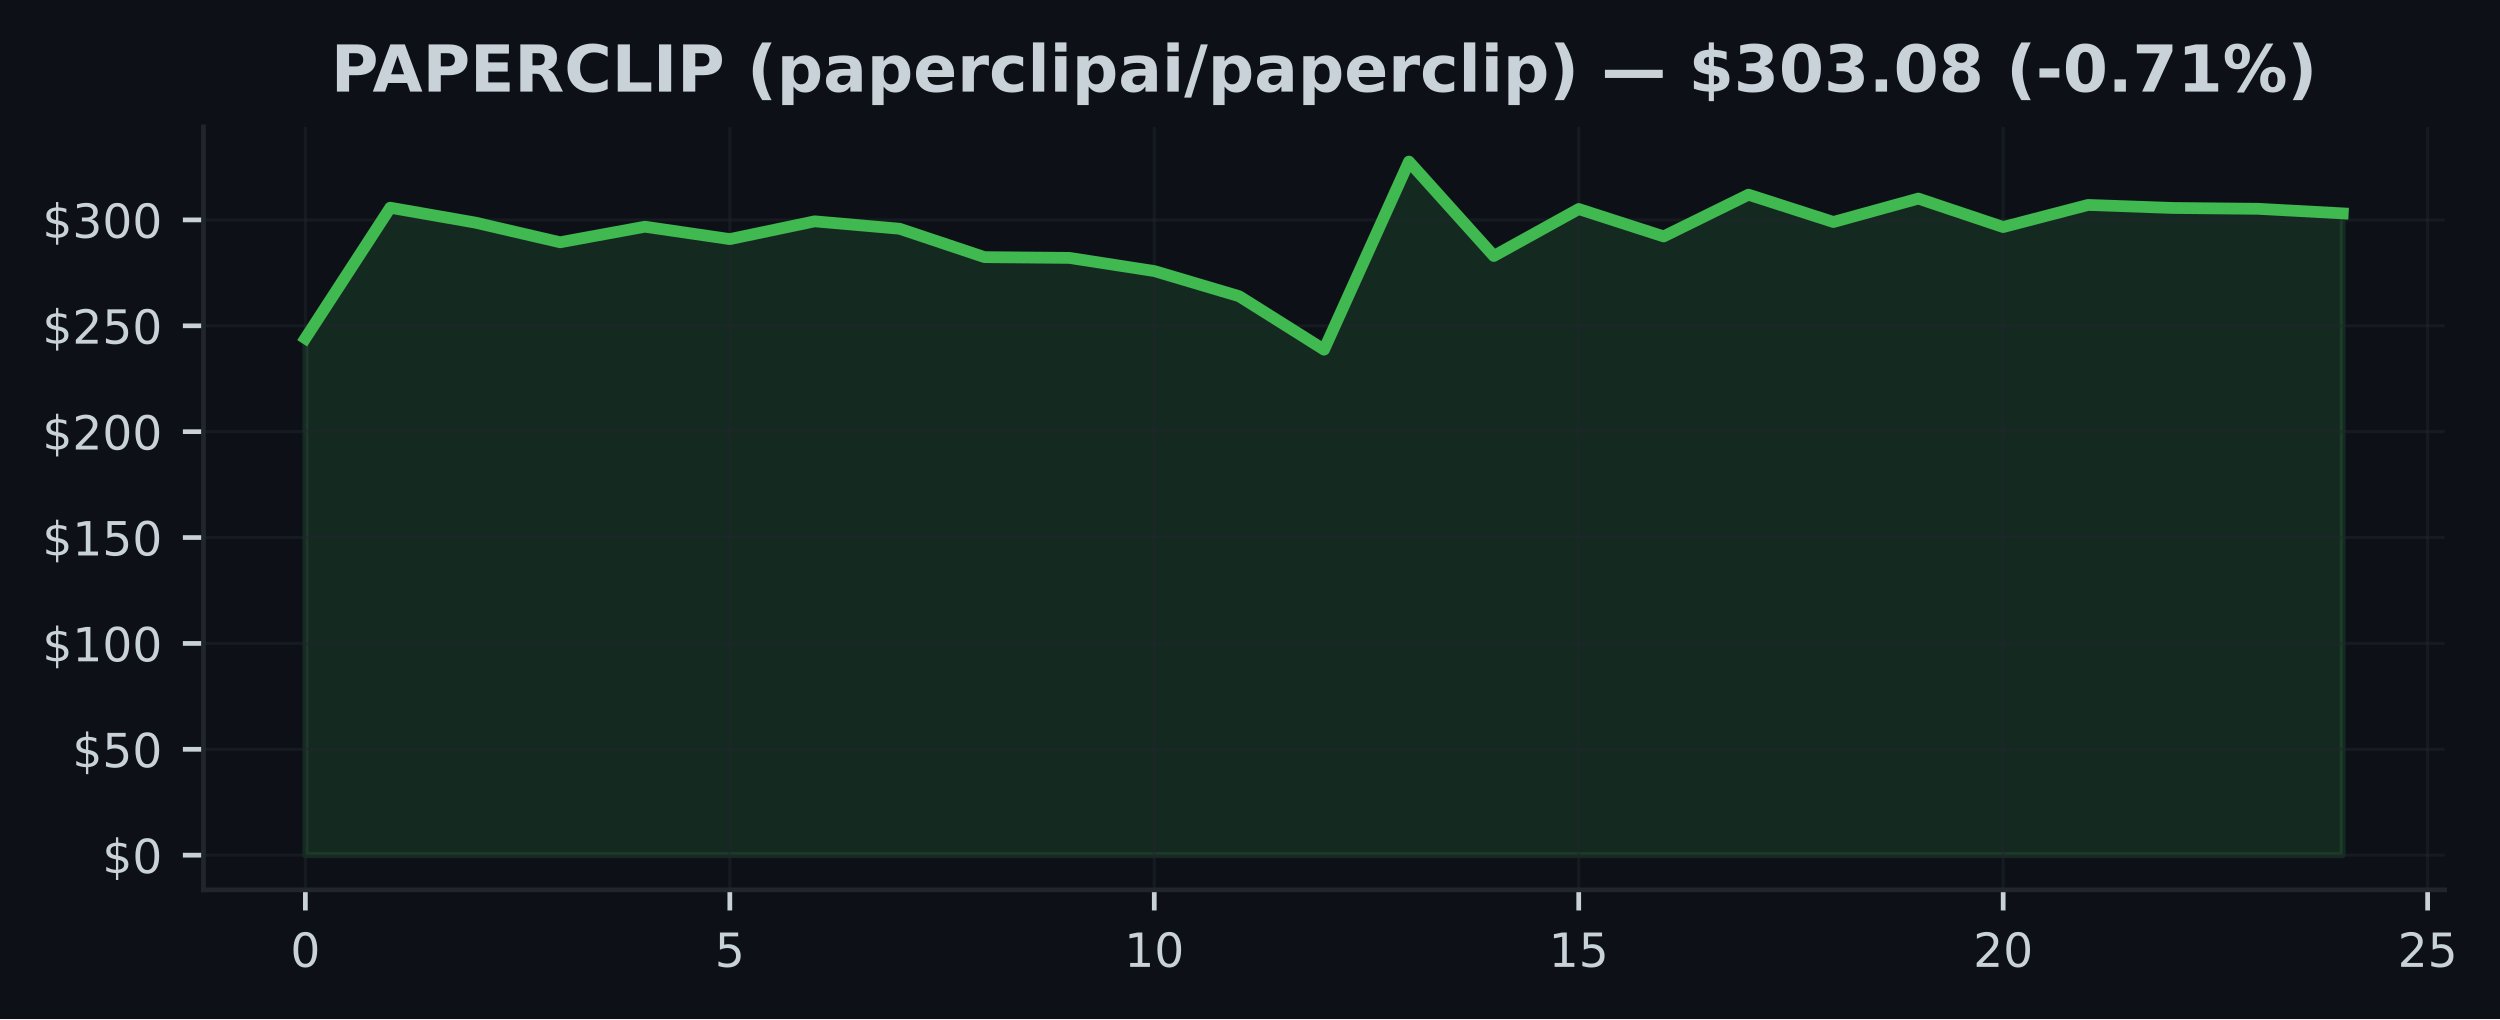
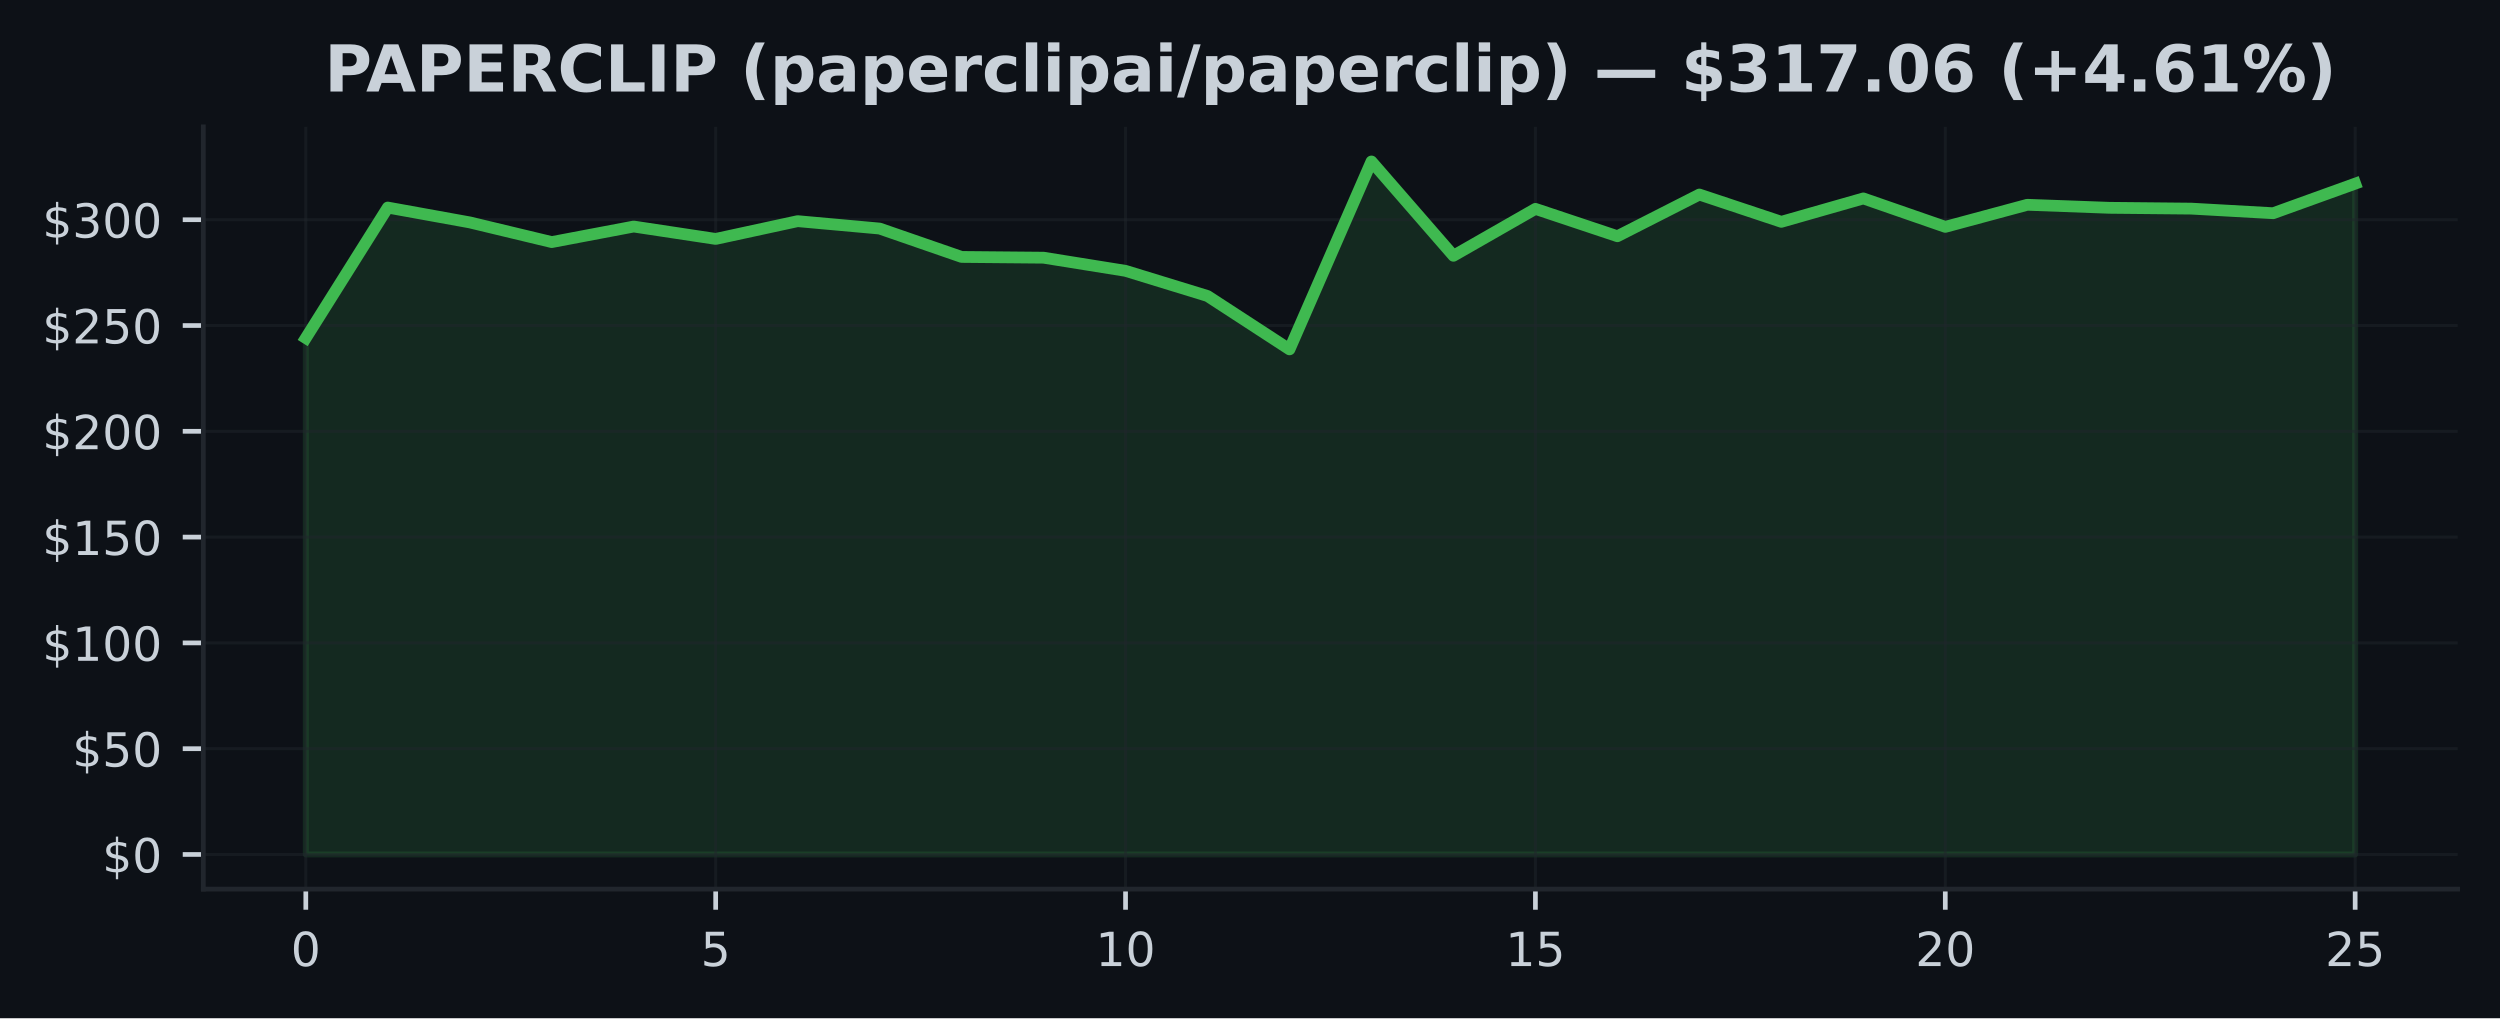
- <svg xmlns="http://www.w3.org/2000/svg" xmlns:xlink="http://www.w3.org/1999/xlink" width="424.568pt" height="173.061pt" viewBox="0 0 424.568 173.061" version="1.1">
+ <svg xmlns="http://www.w3.org/2000/svg" xmlns:xlink="http://www.w3.org/1999/xlink" width="424.91pt" height="173.061pt" viewBox="0 0 424.91 173.061" version="1.1">
  <defs>
    <style type="text/css">*{stroke-linejoin: round; stroke-linecap: butt}</style>
  </defs>
  <g id="figure_1">
    <g id="patch_1">
-       <path d="M 0 173.061  L 424.568 173.061  L 424.568 0  L 0 0  z " style="fill: #0d1117" />
+       <path d="M 0 173.061  L 424.91 173.061  L 424.91 0  L 0 0  z " style="fill: #0d1117" />
    </g>
    <g id="axes_1">
      <g id="patch_2">
-         <path d="M 34.56 151.118  L 415.161 151.118  L 415.161 21.558  L 34.56 21.558  z " style="fill: #0d1117" />
+         <path d="M 34.56 151.118  L 417.71 151.118  L 417.71 21.558  L 34.56 21.558  z " style="fill: #0d1117" />
      </g>
      <g id="FillBetweenPolyCollection_1">
        <defs>
-           <path id="mf75304ccd6" d="M 51.86 -27.832  L 51.86 -115.604  L 66.277 -137.785  L 80.693 -135.26  L 95.11 -131.916  L 109.527 -134.559  L 123.944 -132.452  L 138.36 -135.473  L 152.777 -134.214  L 167.194 -129.392  L 181.611 -129.262  L 196.027 -127.025  L 210.444 -122.75  L 224.861 -113.684  L 239.277 -145.613  L 253.694 -129.589  L 268.111 -137.562  L 282.528 -132.909  L 296.944 -139.996  L 311.361 -135.357  L 325.778 -139.335  L 340.194 -134.502  L 354.611 -138.256  L 369.028 -137.742  L 383.445 -137.601  L 397.861 -136.821  L 397.861 -27.832  L 397.861 -27.832  L 383.445 -27.832  L 369.028 -27.832  L 354.611 -27.832  L 340.194 -27.832  L 325.778 -27.832  L 311.361 -27.832  L 296.944 -27.832  L 282.528 -27.832  L 268.111 -27.832  L 253.694 -27.832  L 239.277 -27.832  L 224.861 -27.832  L 210.444 -27.832  L 196.027 -27.832  L 181.611 -27.832  L 167.194 -27.832  L 152.777 -27.832  L 138.36 -27.832  L 123.944 -27.832  L 109.527 -27.832  L 95.11 -27.832  L 80.693 -27.832  L 66.277 -27.832  L 51.86 -27.832  z " style="stroke: #3fb950; stroke-opacity: 0.15" />
+           <path id="m8bf9b288e1" d="M 51.976 -27.832  L 51.976 -115.604  L 65.909 -137.785  L 79.841 -135.26  L 93.774 -131.916  L 107.707 -134.559  L 121.64 -132.452  L 135.572 -135.473  L 149.505 -134.214  L 163.438 -129.392  L 177.37 -129.262  L 191.303 -127.025  L 205.236 -122.75  L 219.169 -113.684  L 233.101 -145.613  L 247.034 -129.589  L 260.967 -137.562  L 274.9 -132.909  L 288.832 -139.996  L 302.765 -135.357  L 316.698 -139.335  L 330.63 -134.502  L 344.563 -138.256  L 358.496 -137.742  L 372.429 -137.601  L 386.361 -136.821  L 400.294 -141.848  L 400.294 -27.832  L 400.294 -27.832  L 386.361 -27.832  L 372.429 -27.832  L 358.496 -27.832  L 344.563 -27.832  L 330.63 -27.832  L 316.698 -27.832  L 302.765 -27.832  L 288.832 -27.832  L 274.9 -27.832  L 260.967 -27.832  L 247.034 -27.832  L 233.101 -27.832  L 219.169 -27.832  L 205.236 -27.832  L 191.303 -27.832  L 177.37 -27.832  L 163.438 -27.832  L 149.505 -27.832  L 135.572 -27.832  L 121.64 -27.832  L 107.707 -27.832  L 93.774 -27.832  L 79.841 -27.832  L 65.909 -27.832  L 51.976 -27.832  z " style="stroke: #3fb950; stroke-opacity: 0.15" />
        </defs>
-         <g clip-path="url(#p300a9be0a2)">
-           <use xlink:href="#mf75304ccd6" x="0" y="173.061" style="fill: #3fb950; fill-opacity: 0.15; stroke: #3fb950; stroke-opacity: 0.15" />
+         <g clip-path="url(#p3dc4618c18)">
+           <use xlink:href="#m8bf9b288e1" x="0" y="173.061" style="fill: #3fb950; fill-opacity: 0.15; stroke: #3fb950; stroke-opacity: 0.15" />
        </g>
      </g>
      <g id="matplotlib.axis_1">
        <g id="xtick_1">
          <g id="line2d_1">
-             <path d="M 51.86 151.118  L 51.86 21.558  " clip-path="url(#p300a9be0a2)" style="fill: none; stroke: #21262d; stroke-opacity: 0.5; stroke-width: 0.5; stroke-linecap: square" />
+             <path d="M 51.976 151.118  L 51.976 21.558  " clip-path="url(#p3dc4618c18)" style="fill: none; stroke: #21262d; stroke-opacity: 0.5; stroke-width: 0.5; stroke-linecap: square" />
          </g>
          <g id="line2d_2">
            <defs>
-               <path id="mba82ac72aa" d="M 0 0  L 0 3.5  " style="stroke: #c9d1d9; stroke-width: 0.8" />
+               <path id="me2ddb651b1" d="M 0 0  L 0 3.5  " style="stroke: #c9d1d9; stroke-width: 0.8" />
            </defs>
            <g>
-               <use xlink:href="#mba82ac72aa" x="51.86" y="151.118" style="fill: #c9d1d9; stroke: #c9d1d9; stroke-width: 0.8" />
+               <use xlink:href="#me2ddb651b1" x="51.976" y="151.118" style="fill: #c9d1d9; stroke: #c9d1d9; stroke-width: 0.8" />
            </g>
          </g>
          <g id="text_1">
-             <g style="fill: #c9d1d9" transform="translate(49.31506 164.197) scale(0.08 -0.08)">
+             <g style="fill: #c9d1d9" transform="translate(49.43091 164.197) scale(0.08 -0.08)">
              <defs>
                <path id="DejaVuSans-30" d="M 2034 4250  Q 1547 4250 1301 3770  Q 1056 3291 1056 2328  Q 1056 1369 1301 889  Q 1547 409 2034 409  Q 2525 409 2770 889  Q 3016 1369 3016 2328  Q 3016 3291 2770 3770  Q 2525 4250 2034 4250  z M 2034 4750  Q 2819 4750 3233 4129  Q 3647 3509 3647 2328  Q 3647 1150 3233 529  Q 2819 -91 2034 -91  Q 1250 -91 836 529  Q 422 1150 422 2328  Q 422 3509 836 4129  Q 1250 4750 2034 4750  z " transform="scale(0.015625)" />
              </defs>
              <use xlink:href="#DejaVuSans-30" />
            </g>
          </g>
        </g>
        <g id="xtick_2">
          <g id="line2d_3">
-             <path d="M 123.944 151.118  L 123.944 21.558  " clip-path="url(#p300a9be0a2)" style="fill: none; stroke: #21262d; stroke-opacity: 0.5; stroke-width: 0.5; stroke-linecap: square" />
+             <path d="M 121.64 151.118  L 121.64 21.558  " clip-path="url(#p3dc4618c18)" style="fill: none; stroke: #21262d; stroke-opacity: 0.5; stroke-width: 0.5; stroke-linecap: square" />
          </g>
          <g id="line2d_4">
            <g>
-               <use xlink:href="#mba82ac72aa" x="123.944" y="151.118" style="fill: #c9d1d9; stroke: #c9d1d9; stroke-width: 0.8" />
+               <use xlink:href="#me2ddb651b1" x="121.64" y="151.118" style="fill: #c9d1d9; stroke: #c9d1d9; stroke-width: 0.8" />
            </g>
          </g>
          <g id="text_2">
-             <g style="fill: #c9d1d9" transform="translate(121.3987 164.197) scale(0.08 -0.08)">
+             <g style="fill: #c9d1d9" transform="translate(119.0945 164.197) scale(0.08 -0.08)">
              <defs>
                <path id="DejaVuSans-35" d="M 691 4666  L 3169 4666  L 3169 4134  L 1269 4134  L 1269 2991  Q 1406 3038 1543 3061  Q 1681 3084 1819 3084  Q 2600 3084 3056 2656  Q 3513 2228 3513 1497  Q 3513 744 3044 326  Q 2575 -91 1722 -91  Q 1428 -91 1123 -41  Q 819 9 494 109  L 494 744  Q 775 591 1075 516  Q 1375 441 1709 441  Q 2250 441 2565 725  Q 2881 1009 2881 1497  Q 2881 1984 2565 2268  Q 2250 2553 1709 2553  Q 1456 2553 1204 2497  Q 953 2441 691 2322  L 691 4666  z " transform="scale(0.015625)" />
              </defs>
              <use xlink:href="#DejaVuSans-35" />
            </g>
          </g>
        </g>
        <g id="xtick_3">
          <g id="line2d_5">
-             <path d="M 196.027 151.118  L 196.027 21.558  " clip-path="url(#p300a9be0a2)" style="fill: none; stroke: #21262d; stroke-opacity: 0.5; stroke-width: 0.5; stroke-linecap: square" />
+             <path d="M 191.303 151.118  L 191.303 21.558  " clip-path="url(#p3dc4618c18)" style="fill: none; stroke: #21262d; stroke-opacity: 0.5; stroke-width: 0.5; stroke-linecap: square" />
          </g>
          <g id="line2d_6">
            <g>
-               <use xlink:href="#mba82ac72aa" x="196.027" y="151.118" style="fill: #c9d1d9; stroke: #c9d1d9; stroke-width: 0.8" />
+               <use xlink:href="#me2ddb651b1" x="191.303" y="151.118" style="fill: #c9d1d9; stroke: #c9d1d9; stroke-width: 0.8" />
            </g>
          </g>
          <g id="text_3">
-             <g style="fill: #c9d1d9" transform="translate(190.9372 164.197) scale(0.08 -0.08)">
+             <g style="fill: #c9d1d9" transform="translate(186.2132 164.197) scale(0.08 -0.08)">
              <defs>
                <path id="DejaVuSans-31" d="M 794 531  L 1825 531  L 1825 4091  L 703 3866  L 703 4441  L 1819 4666  L 2450 4666  L 2450 531  L 3481 531  L 3481 0  L 794 0  L 794 531  z " transform="scale(0.015625)" />
              </defs>
              <use xlink:href="#DejaVuSans-31" />
              <use xlink:href="#DejaVuSans-30" transform="translate(63.62305 0)" />
            </g>
          </g>
        </g>
        <g id="xtick_4">
          <g id="line2d_7">
-             <path d="M 268.111 151.118  L 268.111 21.558  " clip-path="url(#p300a9be0a2)" style="fill: none; stroke: #21262d; stroke-opacity: 0.5; stroke-width: 0.5; stroke-linecap: square" />
+             <path d="M 260.967 151.118  L 260.967 21.558  " clip-path="url(#p3dc4618c18)" style="fill: none; stroke: #21262d; stroke-opacity: 0.5; stroke-width: 0.5; stroke-linecap: square" />
          </g>
          <g id="line2d_8">
            <g>
-               <use xlink:href="#mba82ac72aa" x="268.111" y="151.118" style="fill: #c9d1d9; stroke: #c9d1d9; stroke-width: 0.8" />
+               <use xlink:href="#me2ddb651b1" x="260.967" y="151.118" style="fill: #c9d1d9; stroke: #c9d1d9; stroke-width: 0.8" />
            </g>
          </g>
          <g id="text_4">
-             <g style="fill: #c9d1d9" transform="translate(263.0208 164.197) scale(0.08 -0.08)">
+             <g style="fill: #c9d1d9" transform="translate(255.8768 164.197) scale(0.08 -0.08)">
              <use xlink:href="#DejaVuSans-31" />
              <use xlink:href="#DejaVuSans-35" transform="translate(63.62305 0)" />
            </g>
          </g>
        </g>
        <g id="xtick_5">
          <g id="line2d_9">
-             <path d="M 340.194 151.118  L 340.194 21.558  " clip-path="url(#p300a9be0a2)" style="fill: none; stroke: #21262d; stroke-opacity: 0.5; stroke-width: 0.5; stroke-linecap: square" />
+             <path d="M 330.63 151.118  L 330.63 21.558  " clip-path="url(#p3dc4618c18)" style="fill: none; stroke: #21262d; stroke-opacity: 0.5; stroke-width: 0.5; stroke-linecap: square" />
          </g>
          <g id="line2d_10">
            <g>
-               <use xlink:href="#mba82ac72aa" x="340.194" y="151.118" style="fill: #c9d1d9; stroke: #c9d1d9; stroke-width: 0.8" />
+               <use xlink:href="#me2ddb651b1" x="330.63" y="151.118" style="fill: #c9d1d9; stroke: #c9d1d9; stroke-width: 0.8" />
            </g>
          </g>
          <g id="text_5">
-             <g style="fill: #c9d1d9" transform="translate(335.1044 164.197) scale(0.08 -0.08)">
+             <g style="fill: #c9d1d9" transform="translate(325.5405 164.197) scale(0.08 -0.08)">
              <defs>
                <path id="DejaVuSans-32" d="M 1228 531  L 3431 531  L 3431 0  L 469 0  L 469 531  Q 828 903 1448 1529  Q 2069 2156 2228 2338  Q 2531 2678 2651 2914  Q 2772 3150 2772 3378  Q 2772 3750 2511 3984  Q 2250 4219 1831 4219  Q 1534 4219 1204 4116  Q 875 4013 500 3803  L 500 4441  Q 881 4594 1212 4672  Q 1544 4750 1819 4750  Q 2544 4750 2975 4387  Q 3406 4025 3406 3419  Q 3406 3131 3298 2873  Q 3191 2616 2906 2266  Q 2828 2175 2409 1742  Q 1991 1309 1228 531  z " transform="scale(0.015625)" />
              </defs>
              <use xlink:href="#DejaVuSans-32" />
              <use xlink:href="#DejaVuSans-30" transform="translate(63.62305 0)" />
            </g>
          </g>
        </g>
        <g id="xtick_6">
          <g id="line2d_11">
-             <path d="M 412.278 151.118  L 412.278 21.558  " clip-path="url(#p300a9be0a2)" style="fill: none; stroke: #21262d; stroke-opacity: 0.5; stroke-width: 0.5; stroke-linecap: square" />
+             <path d="M 400.294 151.118  L 400.294 21.558  " clip-path="url(#p3dc4618c18)" style="fill: none; stroke: #21262d; stroke-opacity: 0.5; stroke-width: 0.5; stroke-linecap: square" />
          </g>
          <g id="line2d_12">
            <g>
-               <use xlink:href="#mba82ac72aa" x="412.278" y="151.118" style="fill: #c9d1d9; stroke: #c9d1d9; stroke-width: 0.8" />
+               <use xlink:href="#me2ddb651b1" x="400.294" y="151.118" style="fill: #c9d1d9; stroke: #c9d1d9; stroke-width: 0.8" />
            </g>
          </g>
          <g id="text_6">
-             <g style="fill: #c9d1d9" transform="translate(407.188 164.197) scale(0.08 -0.08)">
+             <g style="fill: #c9d1d9" transform="translate(395.2041 164.197) scale(0.08 -0.08)">
              <use xlink:href="#DejaVuSans-32" />
              <use xlink:href="#DejaVuSans-35" transform="translate(63.62305 0)" />
            </g>
          </g>
        </g>
      </g>
      <g id="matplotlib.axis_2">
        <g id="ytick_1">
          <g id="line2d_13">
-             <path d="M 34.56 145.229  L 415.161 145.229  " clip-path="url(#p300a9be0a2)" style="fill: none; stroke: #21262d; stroke-opacity: 0.5; stroke-width: 0.5; stroke-linecap: square" />
+             <path d="M 34.56 145.229  L 417.71 145.229  " clip-path="url(#p3dc4618c18)" style="fill: none; stroke: #21262d; stroke-opacity: 0.5; stroke-width: 0.5; stroke-linecap: square" />
          </g>
          <g id="line2d_14">
            <defs>
-               <path id="m5be90df2f6" d="M 0 0  L -3.5 0  " style="stroke: #c9d1d9; stroke-width: 0.8" />
+               <path id="me4f2c3fb78" d="M 0 0  L -3.5 0  " style="stroke: #c9d1d9; stroke-width: 0.8" />
            </defs>
            <g>
-               <use xlink:href="#m5be90df2f6" x="34.56" y="145.229" style="fill: #c9d1d9; stroke: #c9d1d9; stroke-width: 0.8" />
+               <use xlink:href="#me4f2c3fb78" x="34.56" y="145.229" style="fill: #c9d1d9; stroke: #c9d1d9; stroke-width: 0.8" />
            </g>
          </g>
          <g id="text_7">
            <g style="fill: #c9d1d9" transform="translate(17.38 148.2686) scale(0.08 -0.08)">
              <defs>
                <path id="DejaVuSans-24" d="M 2163 -941  L 1850 -941  L 1847 0  Q 1519 6 1191 76  Q 863 147 531 288  L 531 850  Q 850 650 1176 548  Q 1503 447 1850 444  L 1850 1869  Q 1159 1981 845 2250  Q 531 2519 531 2988  Q 531 3497 872 3790  Q 1213 4084 1850 4128  L 1850 4863  L 2163 4863  L 2163 4138  Q 2453 4125 2725 4076  Q 2997 4028 3256 3944  L 3256 3397  Q 2997 3528 2723 3600  Q 2450 3672 2163 3684  L 2163 2350  Q 2872 2241 3206 1959  Q 3541 1678 3541 1191  Q 3541 663 3186 358  Q 2831 53 2163 6  L 2163 -941  z M 1850 2406  L 1850 3688  Q 1488 3647 1297 3481  Q 1106 3316 1106 3041  Q 1106 2772 1282 2622  Q 1459 2472 1850 2406  z M 2163 1806  L 2163 453  Q 2559 506 2761 678  Q 2963 850 2963 1131  Q 2963 1406 2770 1568  Q 2578 1731 2163 1806  z " transform="scale(0.015625)" />
              </defs>
              <use xlink:href="#DejaVuSans-24" />
              <use xlink:href="#DejaVuSans-30" transform="translate(63.62305 0)" />
            </g>
          </g>
        </g>
        <g id="ytick_2">
          <g id="line2d_15">
-             <path d="M 34.56 127.249  L 415.161 127.249  " clip-path="url(#p300a9be0a2)" style="fill: none; stroke: #21262d; stroke-opacity: 0.5; stroke-width: 0.5; stroke-linecap: square" />
+             <path d="M 34.56 127.249  L 417.71 127.249  " clip-path="url(#p3dc4618c18)" style="fill: none; stroke: #21262d; stroke-opacity: 0.5; stroke-width: 0.5; stroke-linecap: square" />
          </g>
          <g id="line2d_16">
            <g>
-               <use xlink:href="#m5be90df2f6" x="34.56" y="127.249" style="fill: #c9d1d9; stroke: #c9d1d9; stroke-width: 0.8" />
+               <use xlink:href="#me4f2c3fb78" x="34.56" y="127.249" style="fill: #c9d1d9; stroke: #c9d1d9; stroke-width: 0.8" />
            </g>
          </g>
          <g id="text_8">
            <g style="fill: #c9d1d9" transform="translate(12.29 130.2883) scale(0.08 -0.08)">
              <use xlink:href="#DejaVuSans-24" />
              <use xlink:href="#DejaVuSans-35" transform="translate(63.62305 0)" />
              <use xlink:href="#DejaVuSans-30" transform="translate(127.2461 0)" />
            </g>
          </g>
        </g>
        <g id="ytick_3">
          <g id="line2d_17">
-             <path d="M 34.56 109.269  L 415.161 109.269  " clip-path="url(#p300a9be0a2)" style="fill: none; stroke: #21262d; stroke-opacity: 0.5; stroke-width: 0.5; stroke-linecap: square" />
+             <path d="M 34.56 109.269  L 417.71 109.269  " clip-path="url(#p3dc4618c18)" style="fill: none; stroke: #21262d; stroke-opacity: 0.5; stroke-width: 0.5; stroke-linecap: square" />
          </g>
          <g id="line2d_18">
            <g>
-               <use xlink:href="#m5be90df2f6" x="34.56" y="109.269" style="fill: #c9d1d9; stroke: #c9d1d9; stroke-width: 0.8" />
+               <use xlink:href="#me4f2c3fb78" x="34.56" y="109.269" style="fill: #c9d1d9; stroke: #c9d1d9; stroke-width: 0.8" />
            </g>
          </g>
          <g id="text_9">
            <g style="fill: #c9d1d9" transform="translate(7.2 112.3079) scale(0.08 -0.08)">
              <use xlink:href="#DejaVuSans-24" />
              <use xlink:href="#DejaVuSans-31" transform="translate(63.62305 0)" />
              <use xlink:href="#DejaVuSans-30" transform="translate(127.2461 0)" />
              <use xlink:href="#DejaVuSans-30" transform="translate(190.8691 0)" />
            </g>
          </g>
        </g>
        <g id="ytick_4">
          <g id="line2d_19">
-             <path d="M 34.56 91.288  L 415.161 91.288  " clip-path="url(#p300a9be0a2)" style="fill: none; stroke: #21262d; stroke-opacity: 0.5; stroke-width: 0.5; stroke-linecap: square" />
+             <path d="M 34.56 91.288  L 417.71 91.288  " clip-path="url(#p3dc4618c18)" style="fill: none; stroke: #21262d; stroke-opacity: 0.5; stroke-width: 0.5; stroke-linecap: square" />
          </g>
          <g id="line2d_20">
            <g>
-               <use xlink:href="#m5be90df2f6" x="34.56" y="91.288" style="fill: #c9d1d9; stroke: #c9d1d9; stroke-width: 0.8" />
+               <use xlink:href="#me4f2c3fb78" x="34.56" y="91.288" style="fill: #c9d1d9; stroke: #c9d1d9; stroke-width: 0.8" />
            </g>
          </g>
          <g id="text_10">
            <g style="fill: #c9d1d9" transform="translate(7.2 94.32764) scale(0.08 -0.08)">
              <use xlink:href="#DejaVuSans-24" />
              <use xlink:href="#DejaVuSans-31" transform="translate(63.62305 0)" />
              <use xlink:href="#DejaVuSans-35" transform="translate(127.2461 0)" />
              <use xlink:href="#DejaVuSans-30" transform="translate(190.8691 0)" />
            </g>
          </g>
        </g>
        <g id="ytick_5">
          <g id="line2d_21">
-             <path d="M 34.56 73.308  L 415.161 73.308  " clip-path="url(#p300a9be0a2)" style="fill: none; stroke: #21262d; stroke-opacity: 0.5; stroke-width: 0.5; stroke-linecap: square" />
+             <path d="M 34.56 73.308  L 417.71 73.308  " clip-path="url(#p3dc4618c18)" style="fill: none; stroke: #21262d; stroke-opacity: 0.5; stroke-width: 0.5; stroke-linecap: square" />
          </g>
          <g id="line2d_22">
            <g>
-               <use xlink:href="#m5be90df2f6" x="34.56" y="73.308" style="fill: #c9d1d9; stroke: #c9d1d9; stroke-width: 0.8" />
+               <use xlink:href="#me4f2c3fb78" x="34.56" y="73.308" style="fill: #c9d1d9; stroke: #c9d1d9; stroke-width: 0.8" />
            </g>
          </g>
          <g id="text_11">
            <g style="fill: #c9d1d9" transform="translate(7.2 76.34733) scale(0.08 -0.08)">
              <use xlink:href="#DejaVuSans-24" />
              <use xlink:href="#DejaVuSans-32" transform="translate(63.62305 0)" />
              <use xlink:href="#DejaVuSans-30" transform="translate(127.2461 0)" />
              <use xlink:href="#DejaVuSans-30" transform="translate(190.8691 0)" />
            </g>
          </g>
        </g>
        <g id="ytick_6">
          <g id="line2d_23">
-             <path d="M 34.56 55.328  L 415.161 55.328  " clip-path="url(#p300a9be0a2)" style="fill: none; stroke: #21262d; stroke-opacity: 0.5; stroke-width: 0.5; stroke-linecap: square" />
+             <path d="M 34.56 55.328  L 417.71 55.328  " clip-path="url(#p3dc4618c18)" style="fill: none; stroke: #21262d; stroke-opacity: 0.5; stroke-width: 0.5; stroke-linecap: square" />
          </g>
          <g id="line2d_24">
            <g>
-               <use xlink:href="#m5be90df2f6" x="34.56" y="55.328" style="fill: #c9d1d9; stroke: #c9d1d9; stroke-width: 0.8" />
+               <use xlink:href="#me4f2c3fb78" x="34.56" y="55.328" style="fill: #c9d1d9; stroke: #c9d1d9; stroke-width: 0.8" />
            </g>
          </g>
          <g id="text_12">
            <g style="fill: #c9d1d9" transform="translate(7.2 58.36702) scale(0.08 -0.08)">
              <use xlink:href="#DejaVuSans-24" />
              <use xlink:href="#DejaVuSans-32" transform="translate(63.62305 0)" />
              <use xlink:href="#DejaVuSans-35" transform="translate(127.2461 0)" />
              <use xlink:href="#DejaVuSans-30" transform="translate(190.8691 0)" />
            </g>
          </g>
        </g>
        <g id="ytick_7">
          <g id="line2d_25">
-             <path d="M 34.56 37.347  L 415.161 37.347  " clip-path="url(#p300a9be0a2)" style="fill: none; stroke: #21262d; stroke-opacity: 0.5; stroke-width: 0.5; stroke-linecap: square" />
+             <path d="M 34.56 37.347  L 417.71 37.347  " clip-path="url(#p3dc4618c18)" style="fill: none; stroke: #21262d; stroke-opacity: 0.5; stroke-width: 0.5; stroke-linecap: square" />
          </g>
          <g id="line2d_26">
            <g>
-               <use xlink:href="#m5be90df2f6" x="34.56" y="37.347" style="fill: #c9d1d9; stroke: #c9d1d9; stroke-width: 0.8" />
+               <use xlink:href="#me4f2c3fb78" x="34.56" y="37.347" style="fill: #c9d1d9; stroke: #c9d1d9; stroke-width: 0.8" />
            </g>
          </g>
          <g id="text_13">
            <g style="fill: #c9d1d9" transform="translate(7.2 40.38671) scale(0.08 -0.08)">
              <defs>
                <path id="DejaVuSans-33" d="M 2597 2516  Q 3050 2419 3304 2112  Q 3559 1806 3559 1356  Q 3559 666 3084 287  Q 2609 -91 1734 -91  Q 1441 -91 1130 -33  Q 819 25 488 141  L 488 750  Q 750 597 1062 519  Q 1375 441 1716 441  Q 2309 441 2620 675  Q 2931 909 2931 1356  Q 2931 1769 2642 2001  Q 2353 2234 1838 2234  L 1294 2234  L 1294 2753  L 1863 2753  Q 2328 2753 2575 2939  Q 2822 3125 2822 3475  Q 2822 3834 2567 4026  Q 2313 4219 1838 4219  Q 1578 4219 1281 4162  Q 984 4106 628 3988  L 628 4550  Q 988 4650 1302 4700  Q 1616 4750 1894 4750  Q 2613 4750 3031 4423  Q 3450 4097 3450 3541  Q 3450 3153 3228 2886  Q 3006 2619 2597 2516  z " transform="scale(0.015625)" />
              </defs>
              <use xlink:href="#DejaVuSans-24" />
              <use xlink:href="#DejaVuSans-33" transform="translate(63.62305 0)" />
              <use xlink:href="#DejaVuSans-30" transform="translate(127.2461 0)" />
              <use xlink:href="#DejaVuSans-30" transform="translate(190.8691 0)" />
            </g>
          </g>
        </g>
      </g>
      <g id="line2d_27">
-         <path d="M 51.86 57.457  L 66.277 35.276  L 80.693 37.8  L 95.11 41.145  L 109.527 38.502  L 123.944 40.609  L 138.36 37.588  L 152.777 38.847  L 167.194 43.669  L 181.611 43.799  L 196.027 46.035  L 210.444 50.311  L 224.861 59.377  L 239.277 27.447  L 253.694 43.471  L 268.111 35.499  L 282.528 40.152  L 296.944 33.064  L 311.361 37.703  L 325.778 33.726  L 340.194 38.559  L 354.611 34.805  L 369.028 35.319  L 383.445 35.459  L 397.861 36.24  " clip-path="url(#p300a9be0a2)" style="fill: none; stroke: #3fb950; stroke-width: 2; stroke-linecap: square" />
+         <path d="M 51.976 57.457  L 65.909 35.276  L 79.841 37.8  L 93.774 41.145  L 107.707 38.502  L 121.64 40.609  L 135.572 37.588  L 149.505 38.847  L 163.438 43.669  L 177.37 43.799  L 191.303 46.035  L 205.236 50.311  L 219.169 59.377  L 233.101 27.447  L 247.034 43.471  L 260.967 35.499  L 274.9 40.152  L 288.832 33.064  L 302.765 37.703  L 316.698 33.726  L 330.63 38.559  L 344.563 34.805  L 358.496 35.319  L 372.429 35.459  L 386.361 36.24  L 400.294 31.212  " clip-path="url(#p3dc4618c18)" style="fill: none; stroke: #3fb950; stroke-width: 2; stroke-linecap: square" />
      </g>
      <g id="patch_3">
        <path d="M 34.56 151.118  L 34.56 21.558  " style="fill: none; stroke: #21262d; stroke-width: 0.8; stroke-linejoin: miter; stroke-linecap: square" />
      </g>
      <g id="patch_4">
-         <path d="M 34.56 151.118  L 415.161 151.118  " style="fill: none; stroke: #21262d; stroke-width: 0.8; stroke-linejoin: miter; stroke-linecap: square" />
+         <path d="M 34.56 151.118  L 417.71 151.118  " style="fill: none; stroke: #21262d; stroke-width: 0.8; stroke-linejoin: miter; stroke-linecap: square" />
      </g>
      <g id="text_14">
-         <g style="fill: #c9d1d9" transform="translate(56.20748 15.55828) scale(0.11 -0.11)">
+         <g style="fill: #c9d1d9" transform="translate(55.15547 15.55828) scale(0.11 -0.11)">
          <defs>
            <path id="DejaVuSans-Bold-50" d="M 588 4666  L 2584 4666  Q 3475 4666 3951 4270  Q 4428 3875 4428 3144  Q 4428 2409 3951 2014  Q 3475 1619 2584 1619  L 1791 1619  L 1791 0  L 588 0  L 588 4666  z M 1791 3794  L 1791 2491  L 2456 2491  Q 2806 2491 2997 2661  Q 3188 2831 3188 3144  Q 3188 3456 2997 3625  Q 2806 3794 2456 3794  L 1791 3794  z " transform="scale(0.015625)" />
            <path id="DejaVuSans-Bold-41" d="M 3419 850  L 1538 850  L 1241 0  L 31 0  L 1759 4666  L 3194 4666  L 4922 0  L 3713 0  L 3419 850  z M 1838 1716  L 3116 1716  L 2478 3572  L 1838 1716  z " transform="scale(0.015625)" />
            <path id="DejaVuSans-Bold-45" d="M 588 4666  L 3834 4666  L 3834 3756  L 1791 3756  L 1791 2888  L 3713 2888  L 3713 1978  L 1791 1978  L 1791 909  L 3903 909  L 3903 0  L 588 0  L 588 4666  z " transform="scale(0.015625)" />
            <path id="DejaVuSans-Bold-52" d="M 2297 2597  Q 2675 2597 2839 2737  Q 3003 2878 3003 3200  Q 3003 3519 2839 3656  Q 2675 3794 2297 3794  L 1791 3794  L 1791 2597  L 2297 2597  z M 1791 1766  L 1791 0  L 588 0  L 588 4666  L 2425 4666  Q 3347 4666 3776 4356  Q 4206 4047 4206 3378  Q 4206 2916 3982 2619  Q 3759 2322 3309 2181  Q 3556 2125 3751 1926  Q 3947 1728 4147 1325  L 4800 0  L 3519 0  L 2950 1159  Q 2778 1509 2601 1637  Q 2425 1766 2131 1766  L 1791 1766  z " transform="scale(0.015625)" />
            <path id="DejaVuSans-Bold-43" d="M 4288 256  Q 3956 84 3597 -3  Q 3238 -91 2847 -91  Q 1681 -91 1000 561  Q 319 1213 319 2328  Q 319 3447 1000 4098  Q 1681 4750 2847 4750  Q 3238 4750 3597 4662  Q 3956 4575 4288 4403  L 4288 3438  Q 3953 3666 3628 3772  Q 3303 3878 2944 3878  Q 2300 3878 1931 3465  Q 1563 3053 1563 2328  Q 1563 1606 1931 1193  Q 2300 781 2944 781  Q 3303 781 3628 887  Q 3953 994 4288 1222  L 4288 256  z " transform="scale(0.015625)" />
            <path id="DejaVuSans-Bold-4c" d="M 588 4666  L 1791 4666  L 1791 909  L 3903 909  L 3903 0  L 588 0  L 588 4666  z " transform="scale(0.015625)" />
            <path id="DejaVuSans-Bold-49" d="M 588 4666  L 1791 4666  L 1791 0  L 588 0  L 588 4666  z " transform="scale(0.015625)" />
            <path id="DejaVuSans-Bold-20" transform="scale(0.015625)" />
            <path id="DejaVuSans-Bold-28" d="M 2413 -844  L 1484 -844  Q 1006 -72 778 623  Q 550 1319 550 2003  Q 550 2688 779 3389  Q 1009 4091 1484 4856  L 2413 4856  Q 2013 4116 1813 3408  Q 1613 2700 1613 2009  Q 1613 1319 1811 609  Q 2009 -100 2413 -844  z " transform="scale(0.015625)" />
            <path id="DejaVuSans-Bold-70" d="M 1656 506  L 1656 -1331  L 538 -1331  L 538 3500  L 1656 3500  L 1656 2988  Q 1888 3294 2169 3439  Q 2450 3584 2816 3584  Q 3463 3584 3878 3070  Q 4294 2556 4294 1747  Q 4294 938 3878 423  Q 3463 -91 2816 -91  Q 2450 -91 2169 54  Q 1888 200 1656 506  z M 2400 2772  Q 2041 2772 1848 2508  Q 1656 2244 1656 1747  Q 1656 1250 1848 986  Q 2041 722 2400 722  Q 2759 722 2948 984  Q 3138 1247 3138 1747  Q 3138 2247 2948 2509  Q 2759 2772 2400 2772  z " transform="scale(0.015625)" />
            <path id="DejaVuSans-Bold-61" d="M 2106 1575  Q 1756 1575 1579 1456  Q 1403 1338 1403 1106  Q 1403 894 1545 773  Q 1688 653 1941 653  Q 2256 653 2472 879  Q 2688 1106 2688 1447  L 2688 1575  L 2106 1575  z M 3816 1997  L 3816 0  L 2688 0  L 2688 519  Q 2463 200 2181 54  Q 1900 -91 1497 -91  Q 953 -91 614 226  Q 275 544 275 1050  Q 275 1666 698 1953  Q 1122 2241 2028 2241  L 2688 2241  L 2688 2328  Q 2688 2594 2478 2717  Q 2269 2841 1825 2841  Q 1466 2841 1156 2769  Q 847 2697 581 2553  L 581 3406  Q 941 3494 1303 3539  Q 1666 3584 2028 3584  Q 2975 3584 3395 3211  Q 3816 2838 3816 1997  z " transform="scale(0.015625)" />
            <path id="DejaVuSans-Bold-65" d="M 4031 1759  L 4031 1441  L 1416 1441  Q 1456 1047 1700 850  Q 1944 653 2381 653  Q 2734 653 3104 758  Q 3475 863 3866 1075  L 3866 213  Q 3469 63 3072 -14  Q 2675 -91 2278 -91  Q 1328 -91 801 392  Q 275 875 275 1747  Q 275 2603 792 3093  Q 1309 3584 2216 3584  Q 3041 3584 3536 3087  Q 4031 2591 4031 1759  z M 2881 2131  Q 2881 2450 2695 2645  Q 2509 2841 2209 2841  Q 1884 2841 1681 2658  Q 1478 2475 1428 2131  L 2881 2131  z " transform="scale(0.015625)" />
            <path id="DejaVuSans-Bold-72" d="M 3138 2547  Q 2991 2616 2845 2648  Q 2700 2681 2553 2681  Q 2122 2681 1889 2404  Q 1656 2128 1656 1613  L 1656 0  L 538 0  L 538 3500  L 1656 3500  L 1656 2925  Q 1872 3269 2151 3426  Q 2431 3584 2822 3584  Q 2878 3584 2943 3579  Q 3009 3575 3134 3559  L 3138 2547  z " transform="scale(0.015625)" />
            <path id="DejaVuSans-Bold-63" d="M 3366 3391  L 3366 2478  Q 3138 2634 2908 2709  Q 2678 2784 2431 2784  Q 1963 2784 1702 2511  Q 1441 2238 1441 1747  Q 1441 1256 1702 982  Q 1963 709 2431 709  Q 2694 709 2930 787  Q 3166 866 3366 1019  L 3366 103  Q 3103 6 2833 -42  Q 2563 -91 2291 -91  Q 1344 -91 809 395  Q 275 881 275 1747  Q 275 2613 809 3098  Q 1344 3584 2291 3584  Q 2566 3584 2833 3536  Q 3100 3488 3366 3391  z " transform="scale(0.015625)" />
            <path id="DejaVuSans-Bold-6c" d="M 538 4863  L 1656 4863  L 1656 0  L 538 0  L 538 4863  z " transform="scale(0.015625)" />
            <path id="DejaVuSans-Bold-69" d="M 538 3500  L 1656 3500  L 1656 0  L 538 0  L 538 3500  z M 538 4863  L 1656 4863  L 1656 3950  L 538 3950  L 538 4863  z " transform="scale(0.015625)" />
            <path id="DejaVuSans-Bold-2f" d="M 1644 4666  L 2338 4666  L 691 -594  L 0 -594  L 1644 4666  z " transform="scale(0.015625)" />
            <path id="DejaVuSans-Bold-29" d="M 513 -844  Q 913 -100 1113 609  Q 1313 1319 1313 2009  Q 1313 2700 1113 3408  Q 913 4116 513 4856  L 1441 4856  Q 1916 4091 2145 3389  Q 2375 2688 2375 2003  Q 2375 1319 2147 623  Q 1919 -72 1441 -844  L 513 -844  z " transform="scale(0.015625)" />
            <path id="DejaVuSans-Bold-2014" d="M 344 2156  L 6056 2156  L 6056 1350  L 344 1350  L 344 2156  z " transform="scale(0.015625)" />
            <path id="DejaVuSans-Bold-24" d="M 2484 -941  L 1978 -941  L 1975 0  Q 1584 16 1218 87  Q 853 159 506 288  L 506 1106  Q 866 922 1233 823  Q 1600 725 1978 713  L 1978 1684  L 1875 1703  Q 1128 1834 814 2115  Q 500 2397 500 2925  Q 500 3484 883 3798  Q 1266 4113 1975 4141  L 1978 4863  L 2484 4863  L 2484 4153  Q 2797 4128 3109 4075  Q 3422 4022 3738 3938  L 3738 3144  Q 3425 3275 3112 3348  Q 2800 3422 2484 3438  L 2484 2541  L 2584 2522  Q 3378 2397 3698 2105  Q 4019 1813 4019 1241  Q 4019 666 3637 358  Q 3256 50 2484 6  L 2484 -941  z M 1978 2613  L 1978 3428  Q 1756 3416 1623 3308  Q 1491 3200 1491 3034  Q 1491 2850 1612 2745  Q 1734 2641 1978 2613  z M 2484 1594  L 2484 725  Q 2756 728 2892 831  Q 3028 934 3028 1141  Q 3028 1353 2903 1458  Q 2778 1563 2484 1594  z " transform="scale(0.015625)" />
            <path id="DejaVuSans-Bold-33" d="M 2981 2516  Q 3453 2394 3698 2092  Q 3944 1791 3944 1325  Q 3944 631 3412 270  Q 2881 -91 1863 -91  Q 1503 -91 1142 -33  Q 781 25 428 141  L 428 1069  Q 766 900 1098 814  Q 1431 728 1753 728  Q 2231 728 2486 893  Q 2741 1059 2741 1369  Q 2741 1688 2480 1852  Q 2219 2016 1709 2016  L 1228 2016  L 1228 2791  L 1734 2791  Q 2188 2791 2409 2933  Q 2631 3075 2631 3366  Q 2631 3634 2415 3781  Q 2200 3928 1806 3928  Q 1516 3928 1219 3862  Q 922 3797 628 3669  L 628 4550  Q 984 4650 1334 4700  Q 1684 4750 2022 4750  Q 2931 4750 3382 4451  Q 3834 4153 3834 3553  Q 3834 3144 3618 2883  Q 3403 2622 2981 2516  z " transform="scale(0.015625)" />
+             <path id="DejaVuSans-Bold-31" d="M 750 831  L 1813 831  L 1813 3847  L 722 3622  L 722 4441  L 1806 4666  L 2950 4666  L 2950 831  L 4013 831  L 4013 0  L 750 0  L 750 831  z " transform="scale(0.015625)" />
+             <path id="DejaVuSans-Bold-37" d="M 428 4666  L 3944 4666  L 3944 3988  L 2125 0  L 953 0  L 2675 3781  L 428 3781  L 428 4666  z " transform="scale(0.015625)" />
+             <path id="DejaVuSans-Bold-2e" d="M 653 1209  L 1778 1209  L 1778 0  L 653 0  L 653 1209  z " transform="scale(0.015625)" />
            <path id="DejaVuSans-Bold-30" d="M 2944 2338  Q 2944 3213 2780 3570  Q 2616 3928 2228 3928  Q 1841 3928 1675 3570  Q 1509 3213 1509 2338  Q 1509 1453 1675 1090  Q 1841 728 2228 728  Q 2613 728 2778 1090  Q 2944 1453 2944 2338  z M 4147 2328  Q 4147 1169 3647 539  Q 3147 -91 2228 -91  Q 1306 -91 806 539  Q 306 1169 306 2328  Q 306 3491 806 4120  Q 1306 4750 2228 4750  Q 3147 4750 3647 4120  Q 4147 3491 4147 2328  z " transform="scale(0.015625)" />
-             <path id="DejaVuSans-Bold-2e" d="M 653 1209  L 1778 1209  L 1778 0  L 653 0  L 653 1209  z " transform="scale(0.015625)" />
-             <path id="DejaVuSans-Bold-38" d="M 2228 2088  Q 1891 2088 1709 1903  Q 1528 1719 1528 1375  Q 1528 1031 1709 848  Q 1891 666 2228 666  Q 2563 666 2741 848  Q 2919 1031 2919 1375  Q 2919 1722 2741 1905  Q 2563 2088 2228 2088  z M 1350 2484  Q 925 2613 709 2878  Q 494 3144 494 3541  Q 494 4131 934 4440  Q 1375 4750 2228 4750  Q 3075 4750 3515 4442  Q 3956 4134 3956 3541  Q 3956 3144 3739 2878  Q 3522 2613 3097 2484  Q 3572 2353 3814 2058  Q 4056 1763 4056 1313  Q 4056 619 3595 264  Q 3134 -91 2228 -91  Q 1319 -91 855 264  Q 391 619 391 1313  Q 391 1763 633 2058  Q 875 2353 1350 2484  z M 1631 3419  Q 1631 3141 1786 2991  Q 1941 2841 2228 2841  Q 2509 2841 2662 2991  Q 2816 3141 2816 3419  Q 2816 3697 2662 3845  Q 2509 3994 2228 3994  Q 1941 3994 1786 3844  Q 1631 3694 1631 3419  z " transform="scale(0.015625)" />
-             <path id="DejaVuSans-Bold-2d" d="M 347 2297  L 2309 2297  L 2309 1388  L 347 1388  L 347 2297  z " transform="scale(0.015625)" />
-             <path id="DejaVuSans-Bold-37" d="M 428 4666  L 3944 4666  L 3944 3988  L 2125 0  L 953 0  L 2675 3781  L 428 3781  L 428 4666  z " transform="scale(0.015625)" />
-             <path id="DejaVuSans-Bold-31" d="M 750 831  L 1813 831  L 1813 3847  L 722 3622  L 722 4441  L 1806 4666  L 2950 4666  L 2950 831  L 4013 831  L 4013 0  L 750 0  L 750 831  z " transform="scale(0.015625)" />
+             <path id="DejaVuSans-Bold-36" d="M 2316 2303  Q 2000 2303 1842 2098  Q 1684 1894 1684 1484  Q 1684 1075 1842 870  Q 2000 666 2316 666  Q 2634 666 2792 870  Q 2950 1075 2950 1484  Q 2950 1894 2792 2098  Q 2634 2303 2316 2303  z M 3803 4544  L 3803 3681  Q 3506 3822 3243 3889  Q 2981 3956 2731 3956  Q 2194 3956 1894 3657  Q 1594 3359 1544 2772  Q 1750 2925 1990 3001  Q 2231 3078 2516 3078  Q 3231 3078 3670 2659  Q 4109 2241 4109 1563  Q 4109 813 3618 361  Q 3128 -91 2303 -91  Q 1394 -91 895 523  Q 397 1138 397 2266  Q 397 3422 980 4083  Q 1563 4744 2578 4744  Q 2900 4744 3203 4694  Q 3506 4644 3803 4544  z " transform="scale(0.015625)" />
+             <path id="DejaVuSans-Bold-2b" d="M 3053 4013  L 3053 2375  L 4684 2375  L 4684 1638  L 3053 1638  L 3053 0  L 2309 0  L 2309 1638  L 678 1638  L 678 2375  L 2309 2375  L 2309 4013  L 3053 4013  z " transform="scale(0.015625)" />
+             <path id="DejaVuSans-Bold-34" d="M 2356 3675  L 1038 1722  L 2356 1722  L 2356 3675  z M 2156 4666  L 3494 4666  L 3494 1722  L 4159 1722  L 4159 850  L 3494 850  L 3494 0  L 2356 0  L 2356 850  L 288 850  L 288 1881  L 2156 4666  z " transform="scale(0.015625)" />
            <path id="DejaVuSans-Bold-25" d="M 4959 1925  Q 4738 1925 4616 1733  Q 4494 1541 4494 1184  Q 4494 825 4614 633  Q 4734 441 4959 441  Q 5184 441 5303 633  Q 5422 825 5422 1184  Q 5422 1541 5301 1733  Q 5181 1925 4959 1925  z M 4959 2450  Q 5541 2450 5875 2112  Q 6209 1775 6209 1184  Q 6209 594 5875 251  Q 5541 -91 4959 -91  Q 4378 -91 4042 251  Q 3706 594 3706 1184  Q 3706 1772 4042 2111  Q 4378 2450 4959 2450  z M 2094 -91  L 1403 -91  L 4319 4750  L 5013 4750  L 2094 -91  z M 1453 4750  Q 2034 4750 2367 4411  Q 2700 4072 2700 3481  Q 2700 2891 2367 2550  Q 2034 2209 1453 2209  Q 872 2209 539 2550  Q 206 2891 206 3481  Q 206 4072 539 4411  Q 872 4750 1453 4750  z M 1453 4225  Q 1228 4225 1106 4031  Q 984 3838 984 3481  Q 984 3122 1106 2926  Q 1228 2731 1453 2731  Q 1678 2731 1798 2926  Q 1919 3122 1919 3481  Q 1919 3838 1797 4031  Q 1675 4225 1453 4225  z " transform="scale(0.015625)" />
          </defs>
          <use xlink:href="#DejaVuSans-Bold-50" />
          <use xlink:href="#DejaVuSans-Bold-41" transform="translate(64.16602 0)" />
          <use xlink:href="#DejaVuSans-Bold-50" transform="translate(141.5586 0)" />
          <use xlink:href="#DejaVuSans-Bold-45" transform="translate(214.8496 0)" />
          <use xlink:href="#DejaVuSans-Bold-52" transform="translate(283.1602 0)" />
          <use xlink:href="#DejaVuSans-Bold-43" transform="translate(360.1621 0)" />
          <use xlink:href="#DejaVuSans-Bold-4c" transform="translate(433.5508 0)" />
          <use xlink:href="#DejaVuSans-Bold-49" transform="translate(497.2715 0)" />
          <use xlink:href="#DejaVuSans-Bold-50" transform="translate(534.4785 0)" />
          <use xlink:href="#DejaVuSans-Bold-20" transform="translate(607.7695 0)" />
          <use xlink:href="#DejaVuSans-Bold-28" transform="translate(642.584 0)" />
          <use xlink:href="#DejaVuSans-Bold-70" transform="translate(688.2871 0)" />
          <use xlink:href="#DejaVuSans-Bold-61" transform="translate(759.8691 0)" />
          <use xlink:href="#DejaVuSans-Bold-70" transform="translate(827.3496 0)" />
          <use xlink:href="#DejaVuSans-Bold-65" transform="translate(898.9316 0)" />
          <use xlink:href="#DejaVuSans-Bold-72" transform="translate(966.7539 0)" />
          <use xlink:href="#DejaVuSans-Bold-63" transform="translate(1016.07 0)" />
          <use xlink:href="#DejaVuSans-Bold-6c" transform="translate(1075.348 0)" />
          <use xlink:href="#DejaVuSans-Bold-69" transform="translate(1109.625 0)" />
          <use xlink:href="#DejaVuSans-Bold-70" transform="translate(1143.902 0)" />
          <use xlink:href="#DejaVuSans-Bold-61" transform="translate(1215.484 0)" />
          <use xlink:href="#DejaVuSans-Bold-69" transform="translate(1282.965 0)" />
          <use xlink:href="#DejaVuSans-Bold-2f" transform="translate(1317.242 0)" />
          <use xlink:href="#DejaVuSans-Bold-70" transform="translate(1353.766 0)" />
          <use xlink:href="#DejaVuSans-Bold-61" transform="translate(1425.348 0)" />
          <use xlink:href="#DejaVuSans-Bold-70" transform="translate(1492.828 0)" />
          <use xlink:href="#DejaVuSans-Bold-65" transform="translate(1564.41 0)" />
          <use xlink:href="#DejaVuSans-Bold-72" transform="translate(1632.232 0)" />
          <use xlink:href="#DejaVuSans-Bold-63" transform="translate(1681.549 0)" />
          <use xlink:href="#DejaVuSans-Bold-6c" transform="translate(1740.826 0)" />
          <use xlink:href="#DejaVuSans-Bold-69" transform="translate(1775.104 0)" />
          <use xlink:href="#DejaVuSans-Bold-70" transform="translate(1809.381 0)" />
          <use xlink:href="#DejaVuSans-Bold-29" transform="translate(1880.963 0)" />
          <use xlink:href="#DejaVuSans-Bold-20" transform="translate(1926.666 0)" />
          <use xlink:href="#DejaVuSans-Bold-2014" transform="translate(1961.48 0)" />
          <use xlink:href="#DejaVuSans-Bold-20" transform="translate(2061.48 0)" />
          <use xlink:href="#DejaVuSans-Bold-24" transform="translate(2096.295 0)" />
          <use xlink:href="#DejaVuSans-Bold-33" transform="translate(2165.875 0)" />
-           <use xlink:href="#DejaVuSans-Bold-30" transform="translate(2235.455 0)" />
-           <use xlink:href="#DejaVuSans-Bold-33" transform="translate(2305.035 0)" />
+           <use xlink:href="#DejaVuSans-Bold-31" transform="translate(2235.455 0)" />
+           <use xlink:href="#DejaVuSans-Bold-37" transform="translate(2305.035 0)" />
          <use xlink:href="#DejaVuSans-Bold-2e" transform="translate(2374.615 0)" />
          <use xlink:href="#DejaVuSans-Bold-30" transform="translate(2412.604 0)" />
-           <use xlink:href="#DejaVuSans-Bold-38" transform="translate(2482.184 0)" />
+           <use xlink:href="#DejaVuSans-Bold-36" transform="translate(2482.184 0)" />
          <use xlink:href="#DejaVuSans-Bold-20" transform="translate(2551.764 0)" />
          <use xlink:href="#DejaVuSans-Bold-28" transform="translate(2586.578 0)" />
-           <use xlink:href="#DejaVuSans-Bold-2d" transform="translate(2632.281 0)" />
-           <use xlink:href="#DejaVuSans-Bold-30" transform="translate(2673.785 0)" />
-           <use xlink:href="#DejaVuSans-Bold-2e" transform="translate(2743.365 0)" />
-           <use xlink:href="#DejaVuSans-Bold-37" transform="translate(2781.354 0)" />
-           <use xlink:href="#DejaVuSans-Bold-31" transform="translate(2850.934 0)" />
-           <use xlink:href="#DejaVuSans-Bold-25" transform="translate(2920.514 0)" />
-           <use xlink:href="#DejaVuSans-Bold-29" transform="translate(3020.709 0)" />
+           <use xlink:href="#DejaVuSans-Bold-2b" transform="translate(2632.281 0)" />
+           <use xlink:href="#DejaVuSans-Bold-34" transform="translate(2716.07 0)" />
+           <use xlink:href="#DejaVuSans-Bold-2e" transform="translate(2785.65 0)" />
+           <use xlink:href="#DejaVuSans-Bold-36" transform="translate(2823.639 0)" />
+           <use xlink:href="#DejaVuSans-Bold-31" transform="translate(2893.219 0)" />
+           <use xlink:href="#DejaVuSans-Bold-25" transform="translate(2962.799 0)" />
+           <use xlink:href="#DejaVuSans-Bold-29" transform="translate(3062.994 0)" />
        </g>
      </g>
    </g>
  </g>
  <defs>
-     <clipPath id="p300a9be0a2">
-       <rect x="34.56" y="21.558" width="380.601" height="129.56" />
+     <clipPath id="p3dc4618c18">
+       <rect x="34.56" y="21.558" width="383.15" height="129.56" />
    </clipPath>
  </defs>
</svg>
